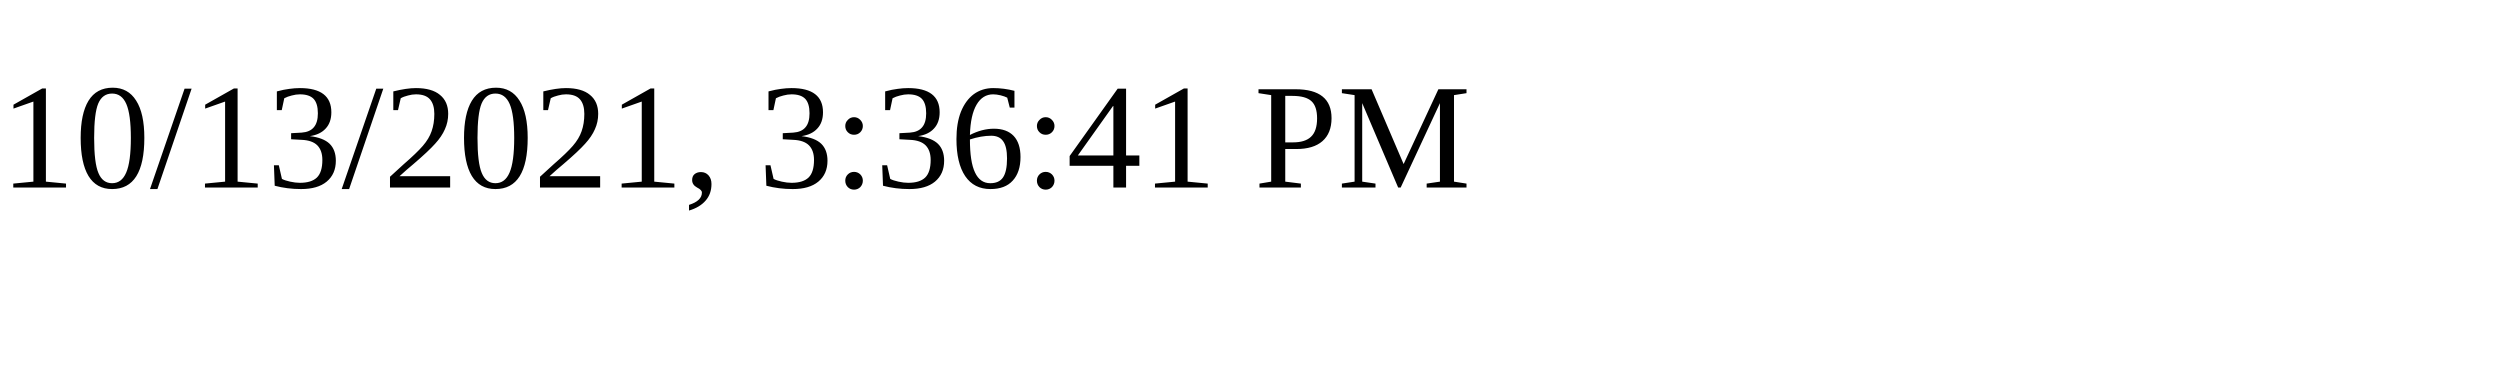
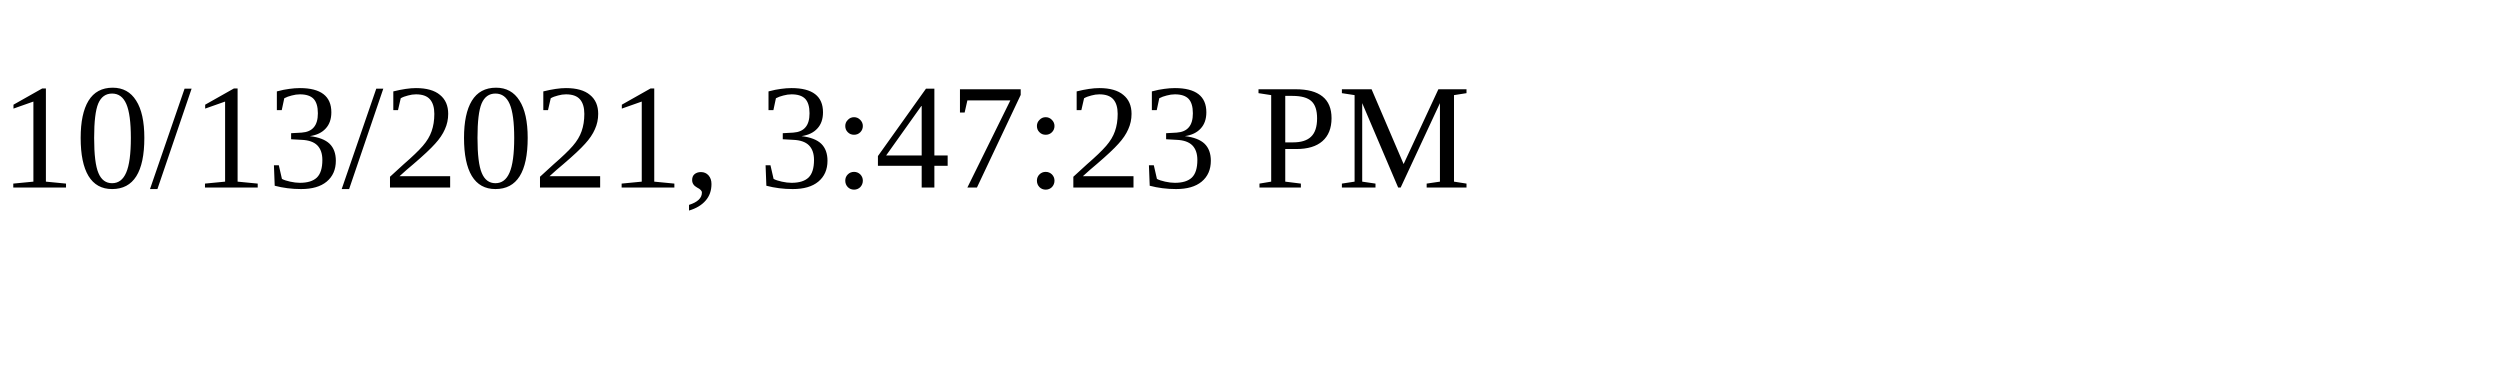
<svg xmlns="http://www.w3.org/2000/svg" height="30" width="200">
-   <text x="0" y="15">10/13/2021, 3:36:41 PM</text>
+   <text x="0" y="15">10/13/2021, 3:47:23 PM</text>
</svg>
